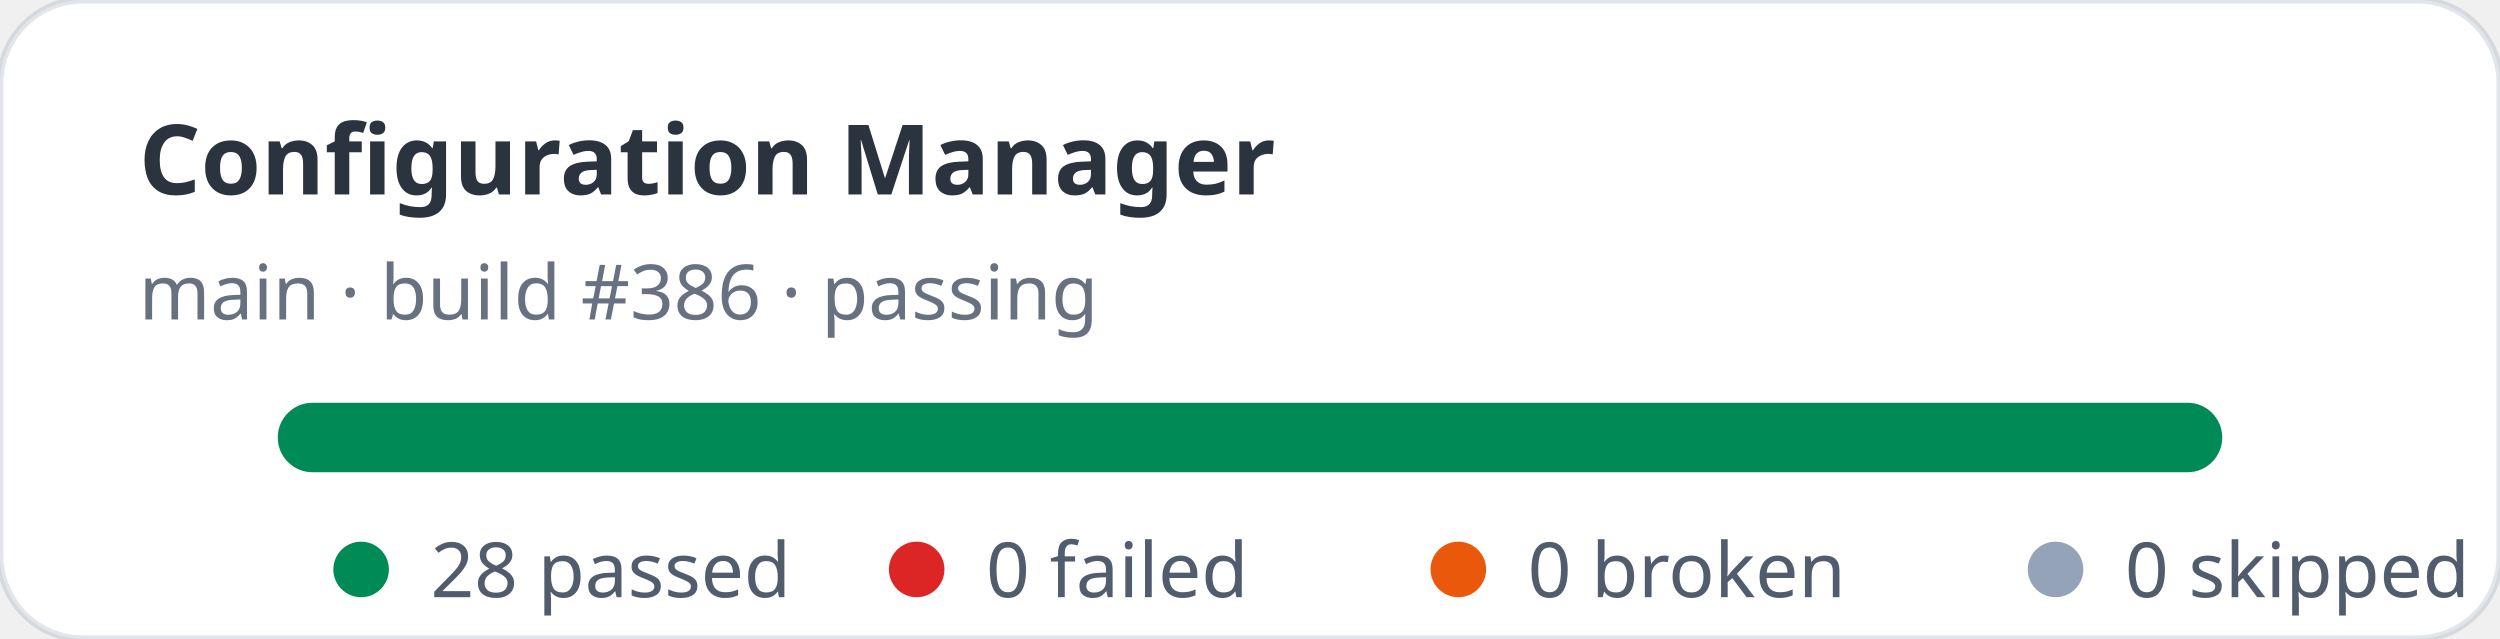
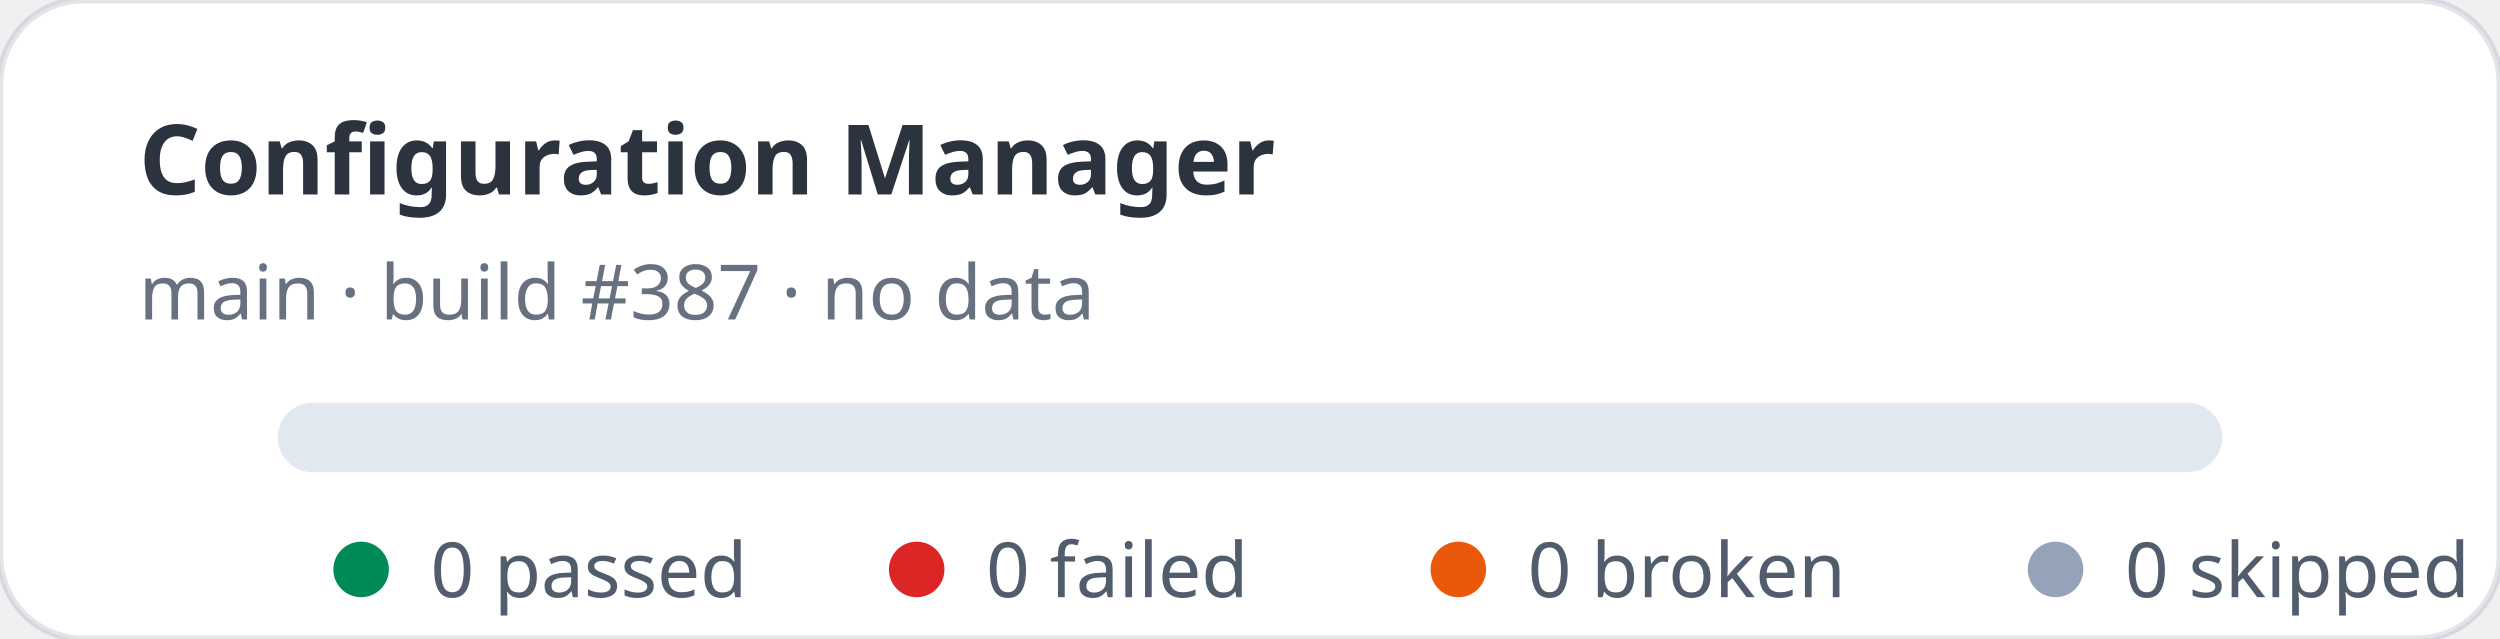
- <svg xmlns="http://www.w3.org/2000/svg" width="360" height="92" viewBox="0 0 360 92" role="img" aria-label="Configuration Manager stats: 28 passed, 0 failed">
+ <svg xmlns="http://www.w3.org/2000/svg" width="360" height="92" viewBox="0 0 360 92" role="img" aria-label="Configuration Manager stats: 0 passed, 0 failed">
  <rect width="360" height="92" rx="12" fill="#ffffff" stroke="rgba(11,48,86,0.12)" />
  <text x="20" y="28" fill="rgba(1,10,24,0.83)" font-family="ui-sans-serif,system-ui,sans-serif" font-size="14" font-weight="700">Configuration Manager</text>
-   <text x="20" y="46" fill="rgba(2,19,44,0.6)" font-family="ui-sans-serif,system-ui,sans-serif" font-size="11">main · build #386 · passing</text>
+   <text x="20" y="46" fill="rgba(2,19,44,0.6)" font-family="ui-sans-serif,system-ui,sans-serif" font-size="11">main · build #387 · no data</text>
  <rect x="40" y="58" width="280" height="10" rx="5" fill="#e2e8f0" />
-   <rect x="40" y="58" width="280" height="10" rx="5" fill="#008a56" />
  <g font-family="ui-sans-serif,system-ui,sans-serif" font-size="11" fill="rgba(1,18,40,0.68)">
    <circle cx="52" cy="82" r="4" fill="#008a56" />
-     <text x="62" y="86">28 passed</text>
+     <text x="62" y="86">0 passed</text>
    <circle cx="132" cy="82" r="4" fill="#dc2626" />
    <text x="142" y="86">0 failed</text>
    <circle cx="210" cy="82" r="4" fill="#ea580c" />
    <text x="220" y="86">0 broken</text>
    <circle cx="296" cy="82" r="4" fill="#94a3b8" />
    <text x="306" y="86">0 skipped</text>
  </g>
</svg>
